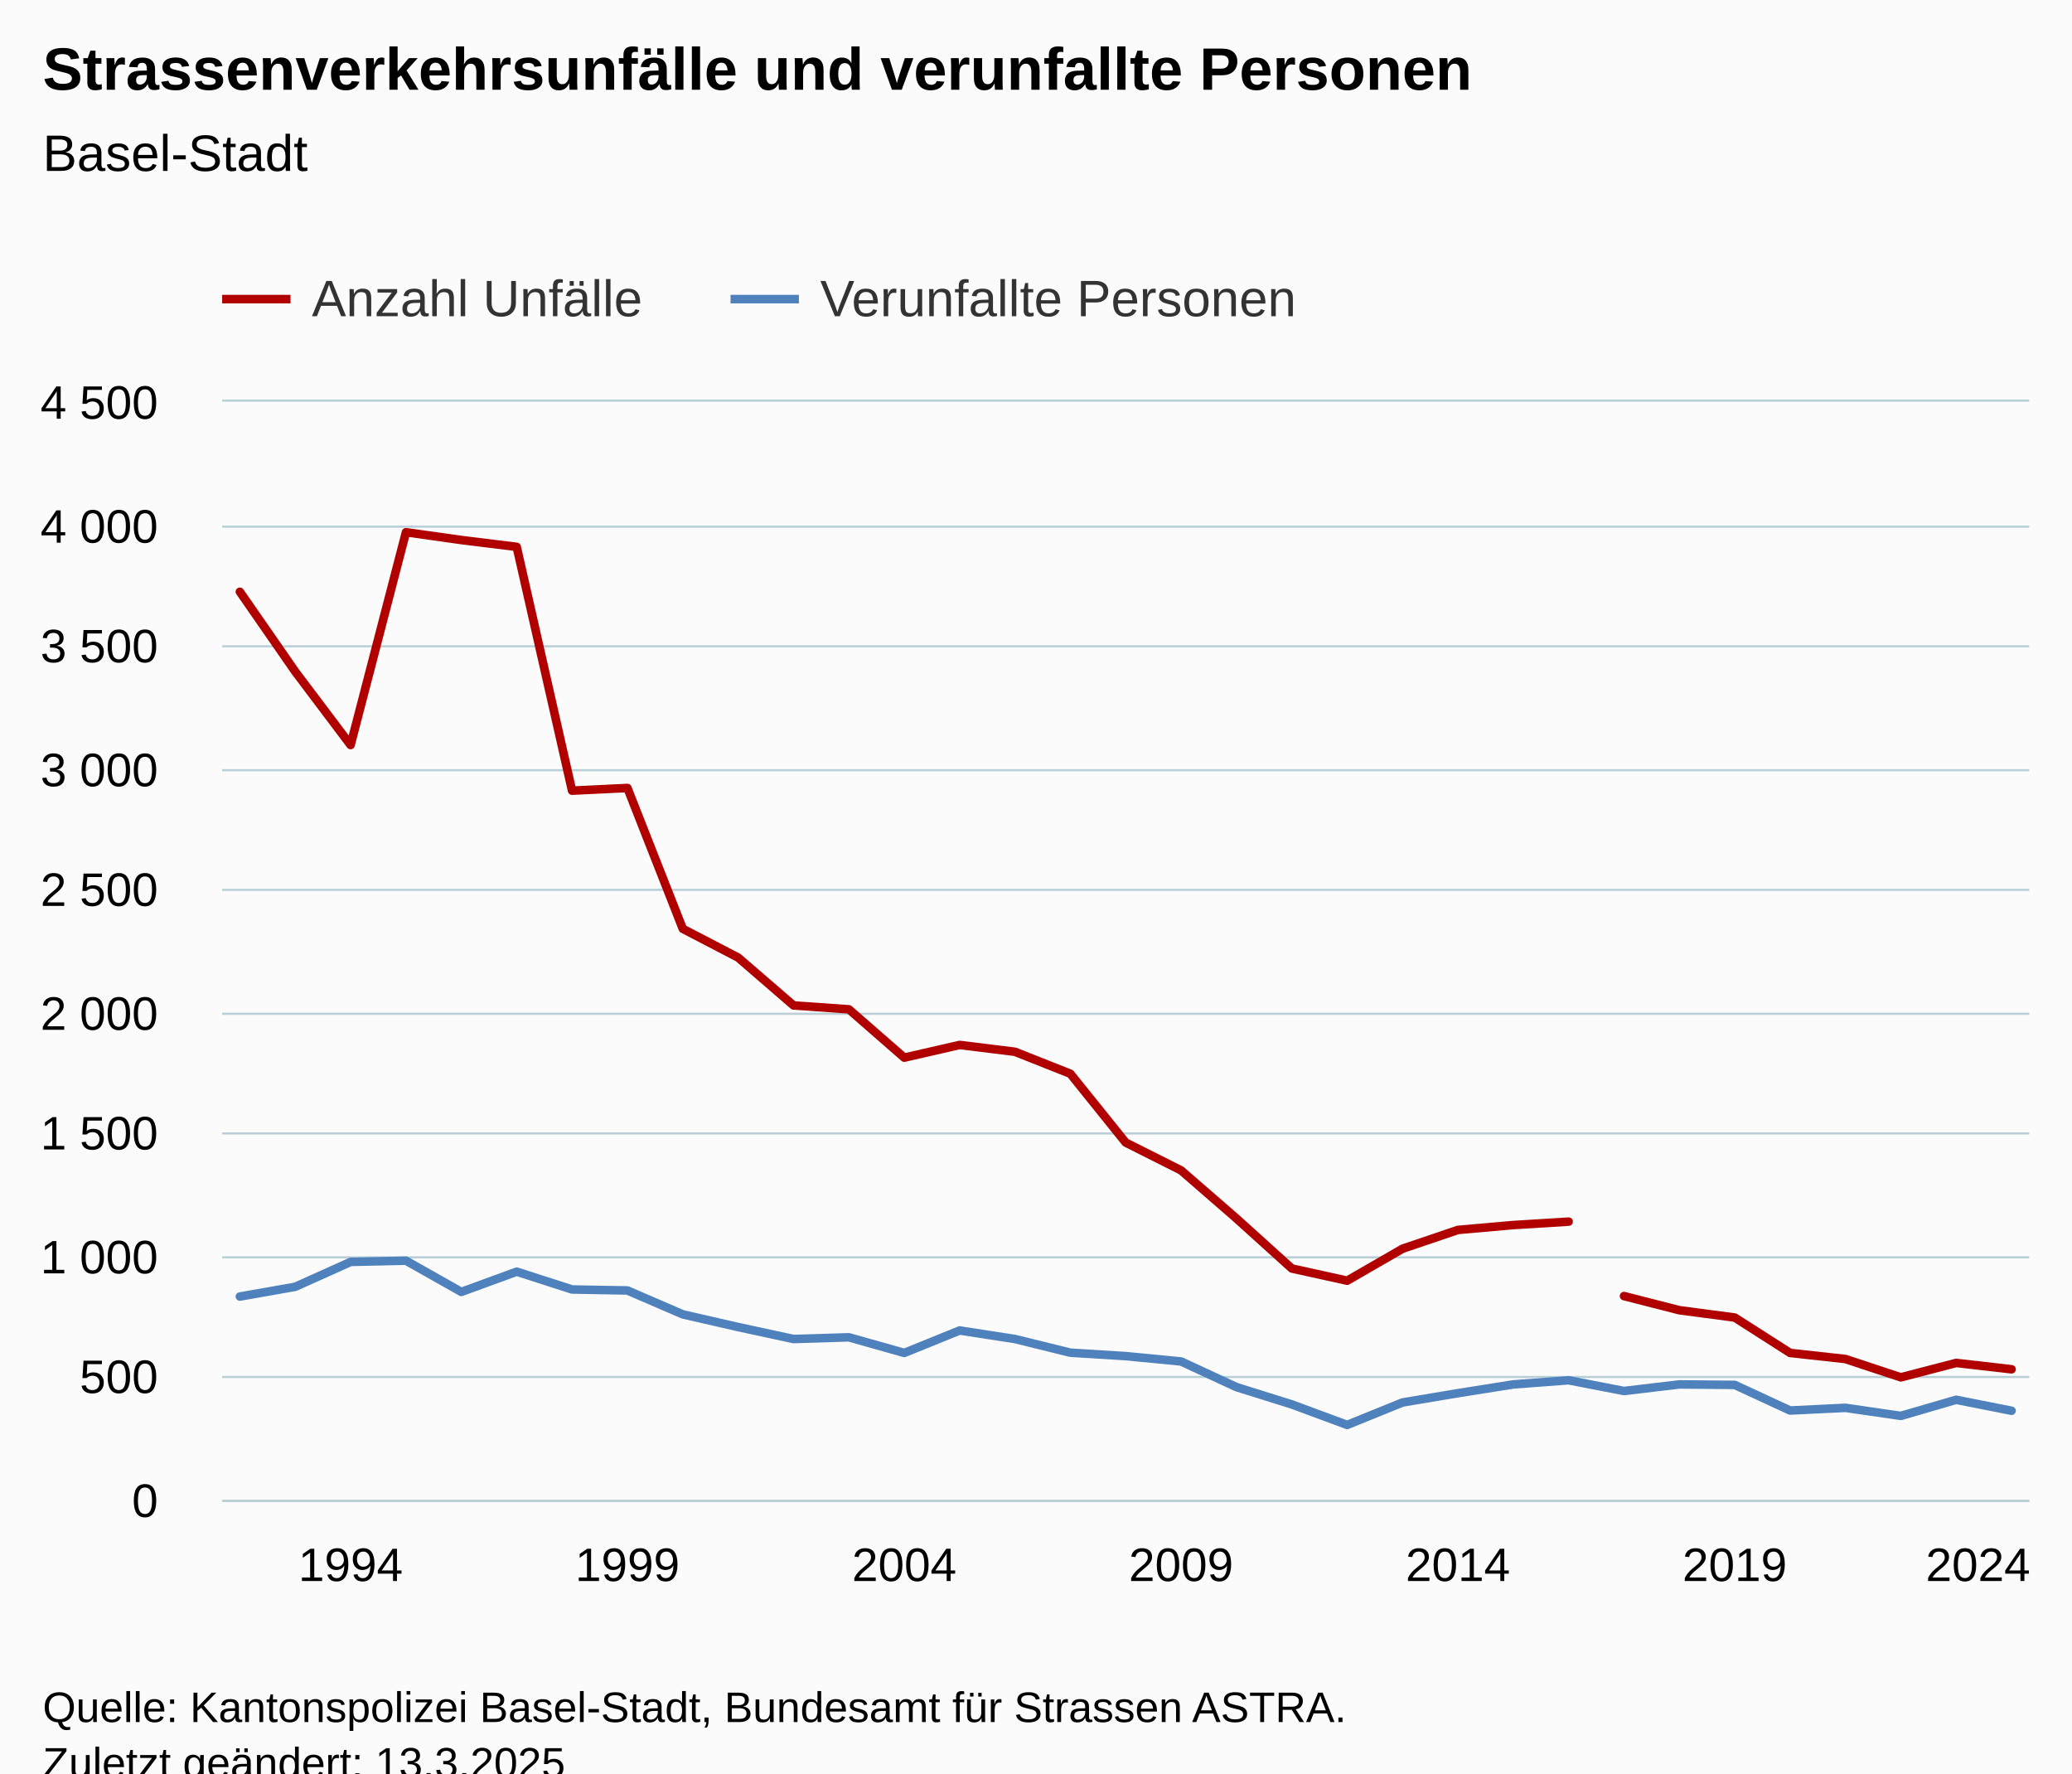
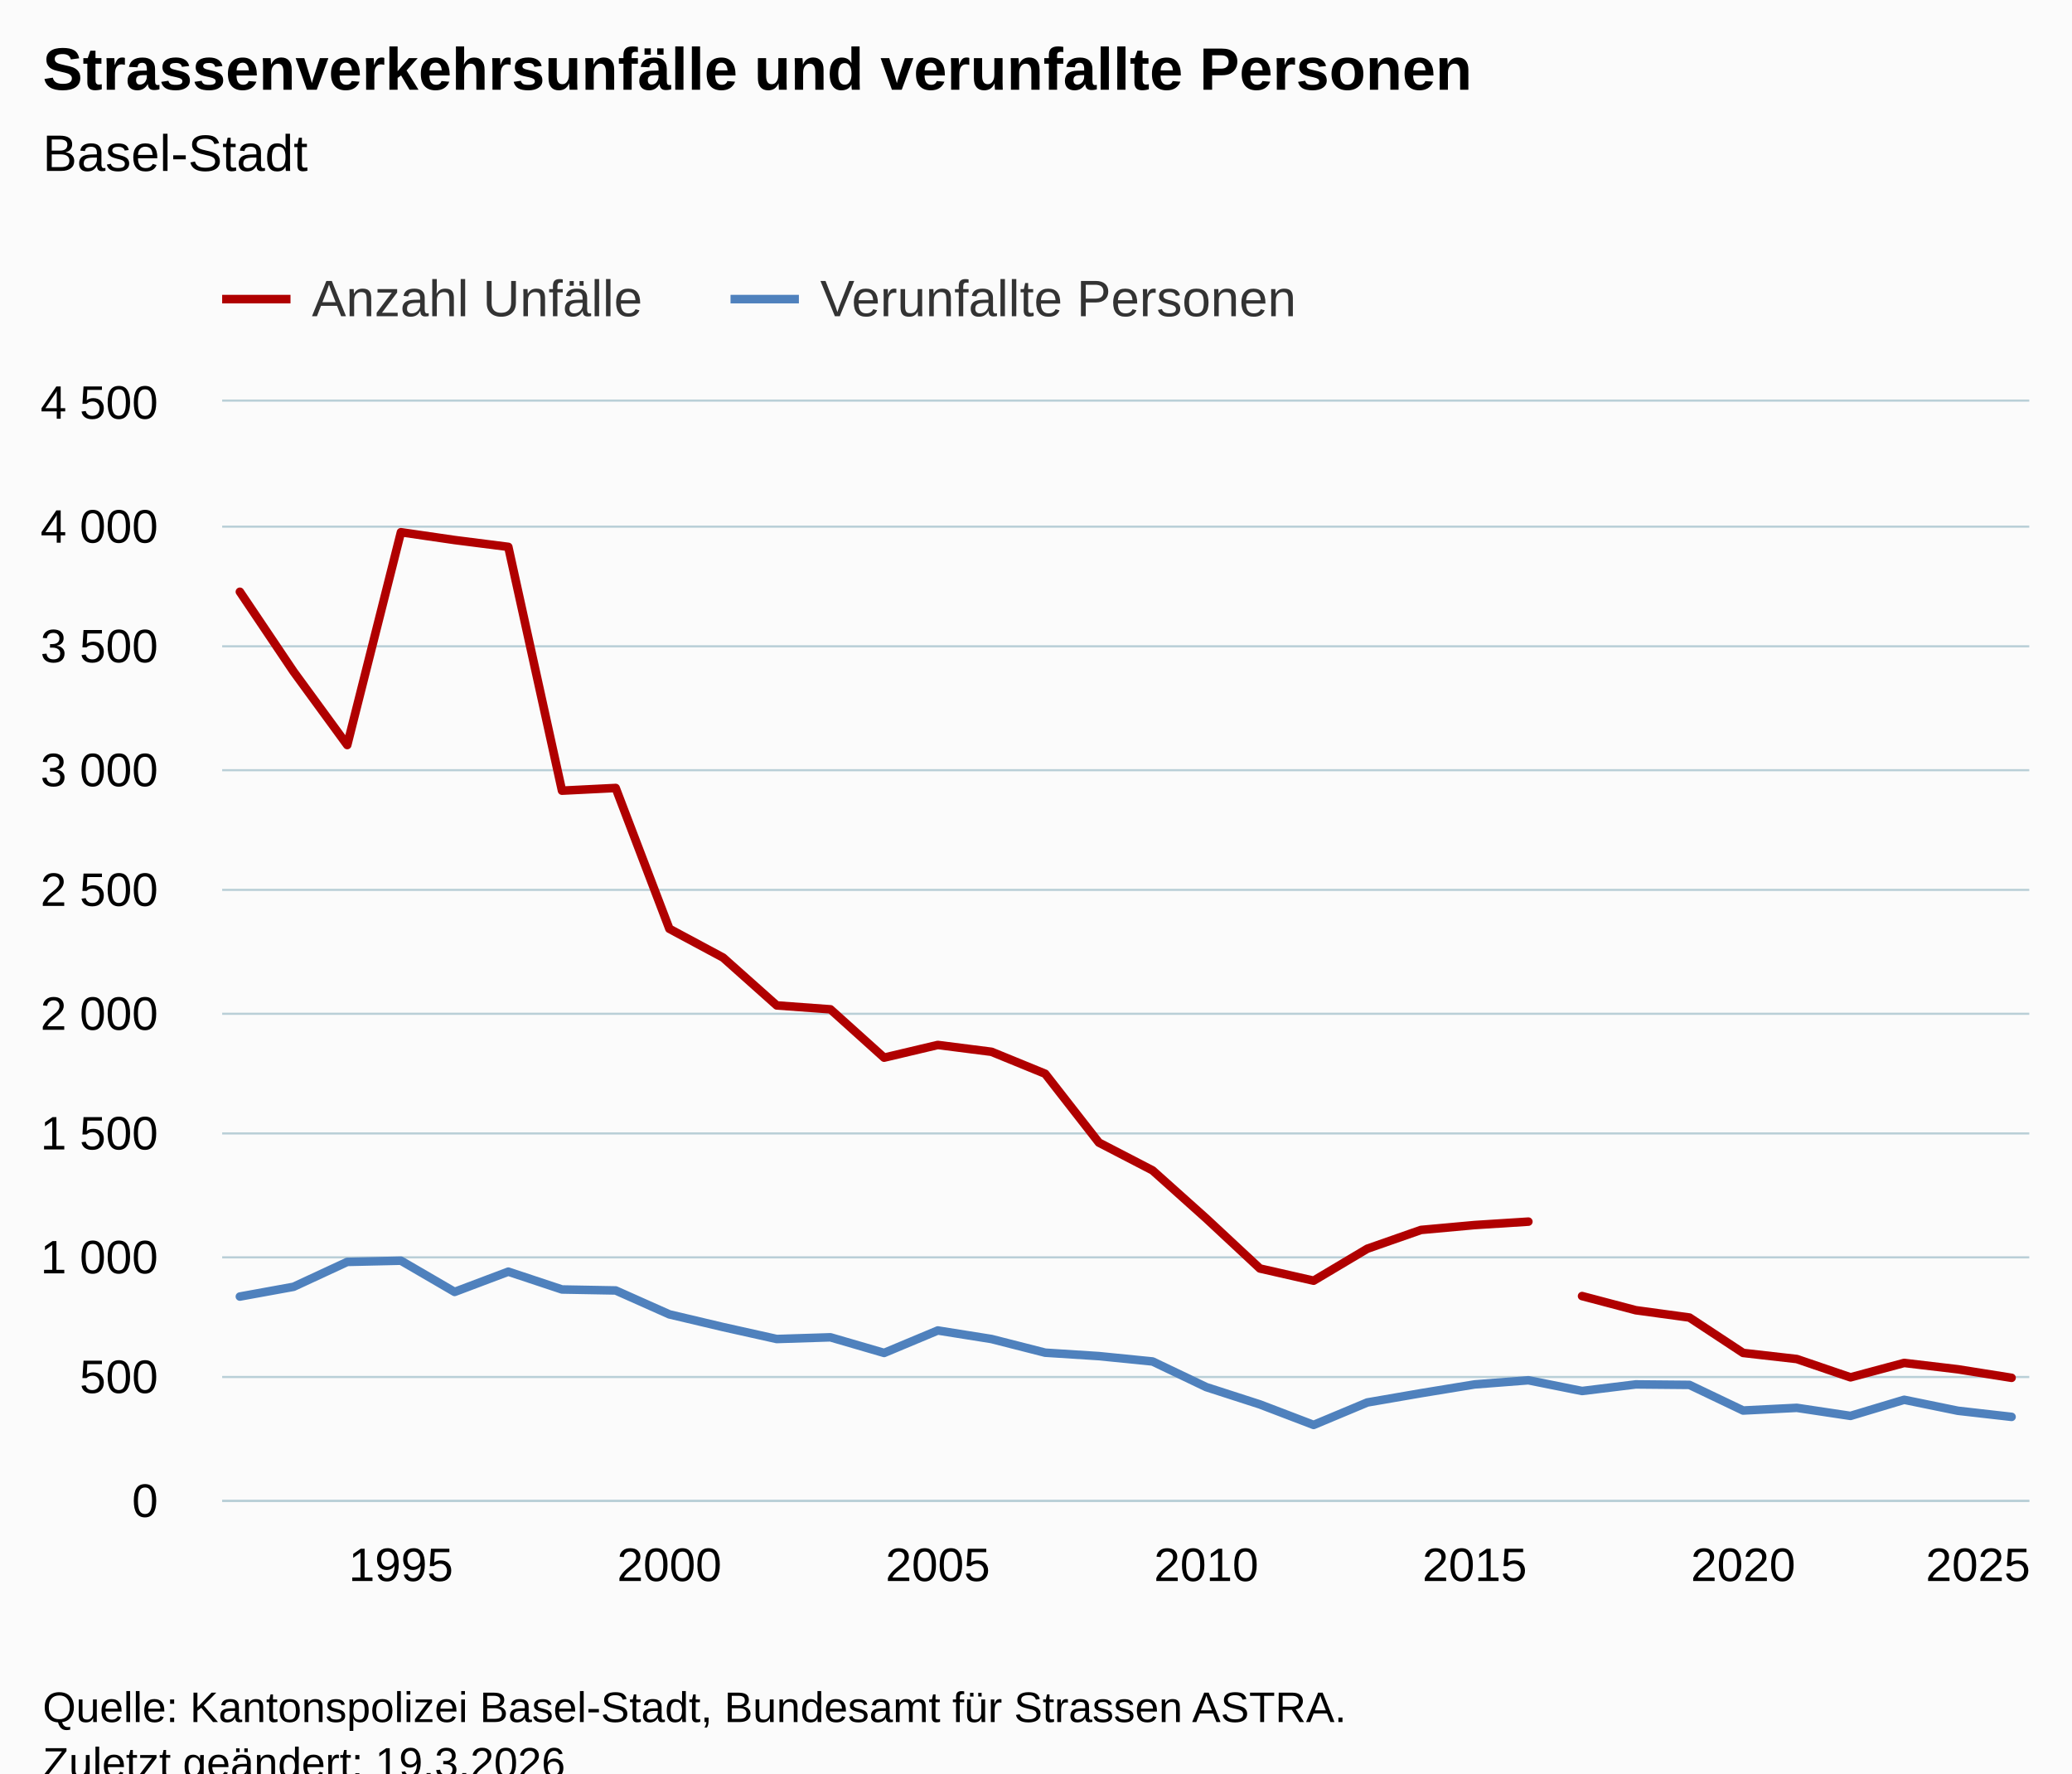
<svg xmlns="http://www.w3.org/2000/svg" version="1.1" class="highcharts-root" style="font-family:Arial;font-size:12px;" viewBox="0 0 485 415">
  <defs>
-     <clipPath id="highcharts-ojnetov-106-">
+     <clipPath id="highcharts-qx98uhj-109-">
      <rect x="0" y="0" width="423" height="257" fill="none" />
    </clipPath>
-     <clipPath id="highcharts-ojnetov-140-">
+     <clipPath id="highcharts-qx98uhj-144-">
      <rect x="0" y="0" width="423" height="257" fill="none" />
    </clipPath>
-     <clipPath id="highcharts-ojnetov-207-">
+     <clipPath id="highcharts-qx98uhj-213-">
      <rect x="52" y="94" width="423" height="257" fill="none" />
    </clipPath>
  </defs>
  <rect fill="#fbfbfb" class="highcharts-background" x="0" y="0" width="485" height="428" rx="0" ry="0" />
  <rect fill="none" class="highcharts-plot-background" x="52" y="94" width="423" height="257" />
  <g class="highcharts-pane-group" data-z-index="0" />
  <g class="highcharts-grid highcharts-xaxis-grid" data-z-index="1">
-     <path fill="none" data-z-index="1" class="highcharts-grid-line" d="M 81.5 94 L 81.5 351" opacity="1" />
-     <path fill="none" data-z-index="1" class="highcharts-grid-line" d="M 146.5 94 L 146.5 351" opacity="1" />
-     <path fill="none" data-z-index="1" class="highcharts-grid-line" d="M 211.5 94 L 211.5 351" opacity="1" />
-     <path fill="none" data-z-index="1" class="highcharts-grid-line" d="M 275.5 94 L 275.5 351" opacity="1" />
-     <path fill="none" data-z-index="1" class="highcharts-grid-line" d="M 340.5 94 L 340.5 351" opacity="1" />
-     <path fill="none" data-z-index="1" class="highcharts-grid-line" d="M 405.5 94 L 405.5 351" opacity="1" />
+     <path fill="none" data-z-index="1" class="highcharts-grid-line" d="M 93.5 94 L 93.5 351" opacity="1" />
+     <path fill="none" data-z-index="1" class="highcharts-grid-line" d="M 156.5 94 L 156.5 351" opacity="1" />
+     <path fill="none" data-z-index="1" class="highcharts-grid-line" d="M 219.5 94 L 219.5 351" opacity="1" />
+     <path fill="none" data-z-index="1" class="highcharts-grid-line" d="M 281.5 94 L 281.5 351" opacity="1" />
+     <path fill="none" data-z-index="1" class="highcharts-grid-line" d="M 344.5 94 L 344.5 351" opacity="1" />
+     <path fill="none" data-z-index="1" class="highcharts-grid-line" d="M 407.5 94 L 407.5 351" opacity="1" />
    <path fill="none" data-z-index="1" class="highcharts-grid-line" d="M 470.5 94 L 470.5 351" opacity="1" />
  </g>
  <g class="highcharts-grid highcharts-yaxis-grid" data-z-index="1">
    <path fill="none" stroke="#B9CFD7" stroke-width="0.5" data-z-index="1" class="highcharts-grid-line" d="M 52 351.25 L 475 351.25" opacity="1" />
    <path fill="none" stroke="#B9CFD7" stroke-width="0.5" data-z-index="1" class="highcharts-grid-line" d="M 52 322.25 L 475 322.25" opacity="1" />
    <path fill="none" stroke="#B9CFD7" stroke-width="0.5" data-z-index="1" class="highcharts-grid-line" d="M 52 294.25 L 475 294.25" opacity="1" />
    <path fill="none" stroke="#B9CFD7" stroke-width="0.5" data-z-index="1" class="highcharts-grid-line" d="M 52 265.25 L 475 265.25" opacity="1" />
    <path fill="none" stroke="#B9CFD7" stroke-width="0.5" data-z-index="1" class="highcharts-grid-line" d="M 52 237.25 L 475 237.25" opacity="1" />
    <path fill="none" stroke="#B9CFD7" stroke-width="0.5" data-z-index="1" class="highcharts-grid-line" d="M 52 208.25 L 475 208.25" opacity="1" />
    <path fill="none" stroke="#B9CFD7" stroke-width="0.5" data-z-index="1" class="highcharts-grid-line" d="M 52 180.25 L 475 180.25" opacity="1" />
    <path fill="none" stroke="#B9CFD7" stroke-width="0.5" data-z-index="1" class="highcharts-grid-line" d="M 52 151.25 L 475 151.25" opacity="1" />
    <path fill="none" stroke="#B9CFD7" stroke-width="0.5" data-z-index="1" class="highcharts-grid-line" d="M 52 123.25 L 475 123.25" opacity="1" />
    <path fill="none" stroke="#B9CFD7" stroke-width="0.5" data-z-index="1" class="highcharts-grid-line" d="M 52 93.75 L 475 93.75" opacity="1" />
  </g>
  <rect fill="none" class="highcharts-plot-border" data-z-index="1" x="52" y="94" width="423" height="257" />
  <g class="highcharts-axis highcharts-xaxis" data-z-index="2">
    <path fill="none" class="highcharts-axis-line" stroke="#B9CFD7" stroke-width="0.5" data-z-index="7" d="M 52 351.25 L 475 351.25" />
  </g>
  <g class="highcharts-axis highcharts-yaxis" data-z-index="2">
    <path fill="none" class="highcharts-axis-line" data-z-index="7" d="M 52 94 L 52 351" />
  </g>
  <g class="highcharts-series-group" data-z-index="3">
-     <g class="highcharts-series highcharts-series-0 highcharts-line-series" data-z-index="0.1" opacity="1" transform="translate(52,94) scale(1 1)" clip-path="url(#highcharts-ojnetov-140-)">
-       <path fill="none" d="M 4.147 44.49 L 17.107 63.165 L 30.066 80.355 L 43.026 30.554 L 55.985 32.382 L 68.945 33.981 L 81.904 91.035 L 94.864 90.407 L 107.824 123.36 L 120.783 130.099 L 133.743 141.293 L 146.702 142.207 L 159.662 153.515 L 172.621 150.545 L 185.581 152.144 L 198.54 157.284 L 211.5 173.389 L 224.46 179.9 L 237.419 191.151 L 250.379 202.859 L 263.338 205.714 L 276.298 198.233 L 289.257 193.835 L 302.217 192.693 L 315.176 191.893" class="highcharts-graph" data-z-index="1" stroke="#B00000" stroke-width="2" stroke-linejoin="round" stroke-linecap="round" />
+     <g class="highcharts-series highcharts-series-0 highcharts-line-series" data-z-index="0.1" opacity="1" transform="translate(52,94) scale(1 1)" clip-path="url(#highcharts-qx98uhj-144-)">
+       <path fill="none" d="M 4.147 44.49 L 16.714 63.165 L 29.281 80.355 L 41.848 30.554 L 54.414 32.382 L 66.981 33.981 L 79.548 91.035 L 92.115 90.407 L 104.682 123.36 L 117.249 130.099 L 129.816 141.293 L 142.382 142.207 L 154.949 153.515 L 167.516 150.545 L 180.083 152.144 L 192.65 157.284 L 205.217 173.389 L 217.783 179.9 L 230.35 191.151 L 242.917 202.859 L 255.484 205.714 L 268.051 198.233 L 280.618 193.835 L 293.184 192.693 L 305.751 191.893" class="highcharts-graph" data-z-index="1" stroke="#B00000" stroke-width="2" stroke-linejoin="round" stroke-linecap="round" />
    </g>
    <g class="highcharts-markers highcharts-series-0 highcharts-line-series" data-z-index="0.1" opacity="1" transform="translate(52,94) scale(1 1)" clip-path="none" />
-     <g class="highcharts-series highcharts-series-1 highcharts-line-series" data-z-index="0.1" opacity="1" transform="translate(52,94) scale(1 1)" clip-path="url(#highcharts-ojnetov-140-)">
-       <path fill="none" d="M 328.136 209.312 L 341.096 212.625 L 354.055 214.338 L 367.015 222.619 L 379.974 224.047 L 392.934 228.33 L 405.893 224.961 L 418.853 226.446" class="highcharts-graph" data-z-index="1" stroke="#B00000" stroke-width="2" stroke-linejoin="round" stroke-linecap="round" />
+     <g class="highcharts-series highcharts-series-1 highcharts-line-series" data-z-index="0.1" opacity="1" transform="translate(52,94) scale(1 1)" clip-path="url(#highcharts-qx98uhj-144-)">
+       <path fill="none" d="M 318.318 209.312 L 330.885 212.625 L 343.452 214.338 L 356.019 222.619 L 368.586 224.047 L 381.152 228.33 L 393.719 224.961 L 406.286 226.446 L 418.853 228.444" class="highcharts-graph" data-z-index="1" stroke="#B00000" stroke-width="2" stroke-linejoin="round" stroke-linecap="round" />
    </g>
    <g class="highcharts-markers highcharts-series-1 highcharts-line-series" data-z-index="0.1" opacity="1" transform="translate(52,94) scale(1 1)" clip-path="none" />
-     <g class="highcharts-series highcharts-series-2 highcharts-line-series" data-z-index="0.1" opacity="1" transform="translate(52,94) scale(1 1)" clip-path="url(#highcharts-ojnetov-140-)">
-       <path fill="none" d="M 4.147 209.426 L 17.107 207.142 L 30.066 201.317 L 43.026 201.031 L 55.985 208.341 L 68.945 203.601 L 81.904 207.77 L 94.864 207.999 L 107.824 213.596 L 120.783 216.565 L 133.743 219.364 L 146.702 218.964 L 159.662 222.619 L 172.621 217.365 L 185.581 219.364 L 198.54 222.562 L 211.5 223.362 L 224.46 224.618 L 237.419 230.615 L 250.379 234.67 L 263.338 239.467 L 276.298 234.213 L 289.257 232.042 L 302.217 229.986 L 315.176 229.016 L 328.136 231.528 L 341.096 229.986 L 354.055 230.101 L 367.015 236.097 L 379.974 235.469 L 392.934 237.354 L 405.893 233.584 L 418.853 236.154" class="highcharts-graph" data-z-index="1" stroke="#4f81bd" stroke-width="2" stroke-linejoin="round" stroke-linecap="round" />
+     <g class="highcharts-series highcharts-series-2 highcharts-line-series" data-z-index="0.1" opacity="1" transform="translate(52,94) scale(1 1)" clip-path="url(#highcharts-qx98uhj-144-)">
+       <path fill="none" d="M 4.147 209.426 L 16.714 207.142 L 29.281 201.317 L 41.848 201.031 L 54.414 208.341 L 66.981 203.601 L 79.548 207.77 L 92.115 207.999 L 104.682 213.596 L 117.249 216.565 L 129.816 219.364 L 142.382 218.964 L 154.949 222.619 L 167.516 217.365 L 180.083 219.364 L 192.65 222.562 L 205.217 223.362 L 217.783 224.618 L 230.35 230.615 L 242.917 234.67 L 255.484 239.467 L 268.051 234.213 L 280.618 232.042 L 293.184 229.986 L 305.751 229.016 L 318.318 231.528 L 330.885 229.986 L 343.452 230.101 L 356.019 236.097 L 368.586 235.469 L 381.152 237.354 L 393.719 233.584 L 406.286 236.154 L 418.853 237.582" class="highcharts-graph" data-z-index="1" stroke="#4f81bd" stroke-width="2" stroke-linejoin="round" stroke-linecap="round" />
    </g>
    <g class="highcharts-markers highcharts-series-2 highcharts-line-series" data-z-index="0.1" opacity="1" transform="translate(52,94) scale(1 1)" clip-path="none" />
  </g>
  <text x="10" text-anchor="start" class="highcharts-title" data-z-index="4" style="color:#000000;font-size:14px;font-weight:bold;fill:#000000;" y="21">
    <tspan>Strassenverkehrsunfälle und verunfallte Personen</tspan>
  </text>
  <text x="10" text-anchor="start" class="highcharts-subtitle" data-z-index="4" style="color:#000000;font-size:12px;font-weight:normal;fill:#000000;" y="40">
    <tspan>Basel-Stadt</tspan>
  </text>
  <text x="10" text-anchor="start" class="highcharts-caption" data-z-index="4" style="color:#666666;fill:#666666;" y="385" />
  <g class="highcharts-legend" data-z-index="7" transform="translate(44,56)">
    <rect fill="none" class="highcharts-legend-box" rx="0" ry="0" x="0" y="0" width="271" height="26" visibility="visible" />
    <g data-z-index="1">
      <g>
        <g class="highcharts-legend-item highcharts-line-series highcharts-color-undefined highcharts-series-0" data-z-index="1" transform="translate(8,3)">
          <path fill="none" d="M 0 11 L 16 11" class="highcharts-graph" stroke="#B00000" stroke-width="2" />
          <text x="21" style="color:#333333;cursor:pointer;font-size:12px;font-weight:normal;fill:#333333;" text-anchor="start" data-z-index="2" y="15">
            <tspan>Anzahl Unfälle</tspan>
          </text>
        </g>
        <g class="highcharts-legend-item highcharts-line-series highcharts-color-undefined highcharts-series-2" data-z-index="1" transform="translate(127,3)">
          <path fill="none" d="M 0 11 L 16 11" class="highcharts-graph" stroke="#4f81bd" stroke-width="2" />
          <text x="21" y="15" style="color:#333333;cursor:pointer;font-size:12px;font-weight:normal;fill:#333333;" text-anchor="start" data-z-index="2">
            <tspan>Verunfallte Personen</tspan>
          </text>
        </g>
      </g>
    </g>
  </g>
  <g class="highcharts-axis-labels highcharts-xaxis-labels" data-z-index="7">
-     <text x="82.066" style="color:#000000;cursor:default;font-size:11px;fill:#000000;" text-anchor="middle" transform="translate(0,0)" y="370" opacity="1">1994</text>
-     <text x="146.864" style="color:#000000;cursor:default;font-size:11px;fill:#000000;" text-anchor="middle" transform="translate(0,0)" y="370" opacity="1">1999</text>
-     <text x="211.662" style="color:#000000;cursor:default;font-size:11px;fill:#000000;" text-anchor="middle" transform="translate(0,0)" y="370" opacity="1">2004</text>
-     <text x="276.46" style="color:#000000;cursor:default;font-size:11px;fill:#000000;" text-anchor="middle" transform="translate(0,0)" y="370" opacity="1">2009</text>
-     <text x="341.257" style="color:#000000;cursor:default;font-size:11px;fill:#000000;" text-anchor="middle" transform="translate(0,0)" y="370" opacity="1">2014</text>
-     <text x="406.055" style="color:#000000;cursor:default;font-size:11px;fill:#000000;" text-anchor="middle" transform="translate(0,0)" y="370" opacity="1">2019</text>
-     <text x="463" style="color:#000000;cursor:default;font-size:11px;fill:#000000;" text-anchor="middle" transform="translate(0,0)" y="370" opacity="1">2024</text>
+     <text x="93.848" style="color:#000000;cursor:default;font-size:11px;fill:#000000;" text-anchor="middle" transform="translate(0,0)" y="370" opacity="1">1995</text>
+     <text x="156.682" style="color:#000000;cursor:default;font-size:11px;fill:#000000;" text-anchor="middle" transform="translate(0,0)" y="370" opacity="1">2000</text>
+     <text x="219.516" style="color:#000000;cursor:default;font-size:11px;fill:#000000;" text-anchor="middle" transform="translate(0,0)" y="370" opacity="1">2005</text>
+     <text x="282.35" style="color:#000000;cursor:default;font-size:11px;fill:#000000;" text-anchor="middle" transform="translate(0,0)" y="370" opacity="1">2010</text>
+     <text x="345.184" style="color:#000000;cursor:default;font-size:11px;fill:#000000;" text-anchor="middle" transform="translate(0,0)" y="370" opacity="1">2015</text>
+     <text x="408.019" style="color:#000000;cursor:default;font-size:11px;fill:#000000;" text-anchor="middle" transform="translate(0,0)" y="370" opacity="1">2020</text>
+     <text x="463" style="color:#000000;cursor:default;font-size:11px;fill:#000000;" text-anchor="middle" transform="translate(0,0)" y="370" opacity="1">2025</text>
  </g>
  <g class="highcharts-axis-labels highcharts-yaxis-labels" data-z-index="7">
    <text x="37" style="color:#000000;cursor:default;font-size:11px;fill:#000000;" text-anchor="end" transform="translate(0,0)" y="355" opacity="1">0</text>
    <text x="37" style="color:#000000;cursor:default;font-size:11px;fill:#000000;" text-anchor="end" transform="translate(0,0)" y="326" opacity="1">500</text>
    <text x="37" style="color:#000000;cursor:default;font-size:11px;fill:#000000;" text-anchor="end" transform="translate(0,0)" y="298" opacity="1">
      <tspan>1 000</tspan>
    </text>
    <text x="37" style="color:#000000;cursor:default;font-size:11px;fill:#000000;" text-anchor="end" transform="translate(0,0)" y="269" opacity="1">
      <tspan>1 500</tspan>
    </text>
    <text x="37" style="color:#000000;cursor:default;font-size:11px;fill:#000000;" text-anchor="end" transform="translate(0,0)" y="241" opacity="1">
      <tspan>2 000</tspan>
    </text>
    <text x="37" style="color:#000000;cursor:default;font-size:11px;fill:#000000;" text-anchor="end" transform="translate(0,0)" y="212" opacity="1">
      <tspan>2 500</tspan>
    </text>
    <text x="37" style="color:#000000;cursor:default;font-size:11px;fill:#000000;" text-anchor="end" transform="translate(0,0)" y="184" opacity="1">
      <tspan>3 000</tspan>
    </text>
    <text x="37" style="color:#000000;cursor:default;font-size:11px;fill:#000000;" text-anchor="end" transform="translate(0,0)" y="155" opacity="1">
      <tspan>3 500</tspan>
    </text>
    <text x="37" style="color:#000000;cursor:default;font-size:11px;fill:#000000;" text-anchor="end" transform="translate(0,0)" y="127" opacity="1">
      <tspan>4 000</tspan>
    </text>
    <text x="37" style="color:#000000;cursor:default;font-size:11px;fill:#000000;" text-anchor="end" transform="translate(0,0)" y="98" opacity="1">
      <tspan>4 500</tspan>
    </text>
  </g>
  <text x="10" class="highcharts-credits" text-anchor="start" data-z-index="8" style="cursor:default;color:#000000;font-size:10px;fill:#000000;" y="403">
    <tspan>Quelle: Kantonspolizei Basel-Stadt, Bundesamt für Strassen ASTRA.</tspan>
-     <tspan x="10" dy="13">Zuletzt geändert: 13.3.2025</tspan>
+     <tspan x="10" dy="13">Zuletzt geändert: 19.3.2026</tspan>
  </text>
-   <g class="highcharts-control-points" data-z-index="99" clip-path="url(#highcharts-ojnetov-207-)" />
+   <g class="highcharts-control-points" data-z-index="99" clip-path="url(#highcharts-qx98uhj-213-)" />
</svg>
